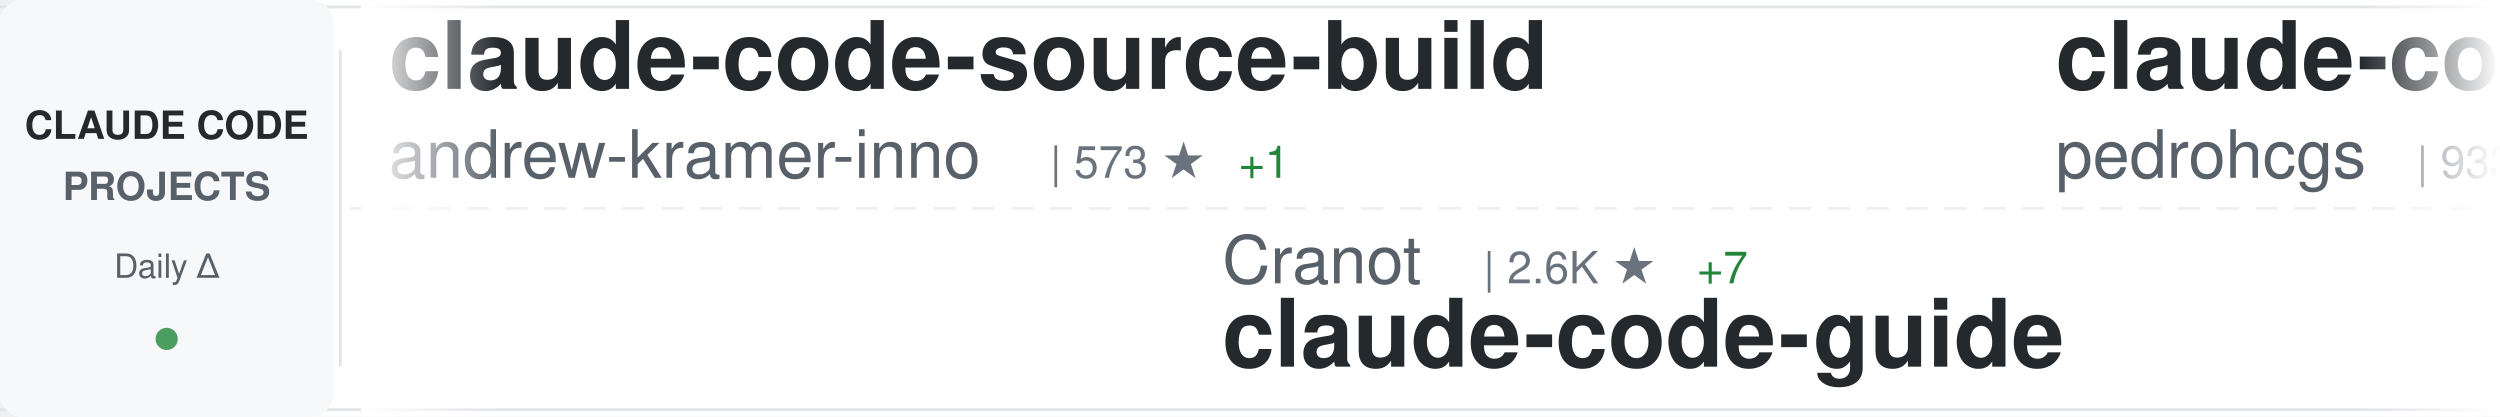
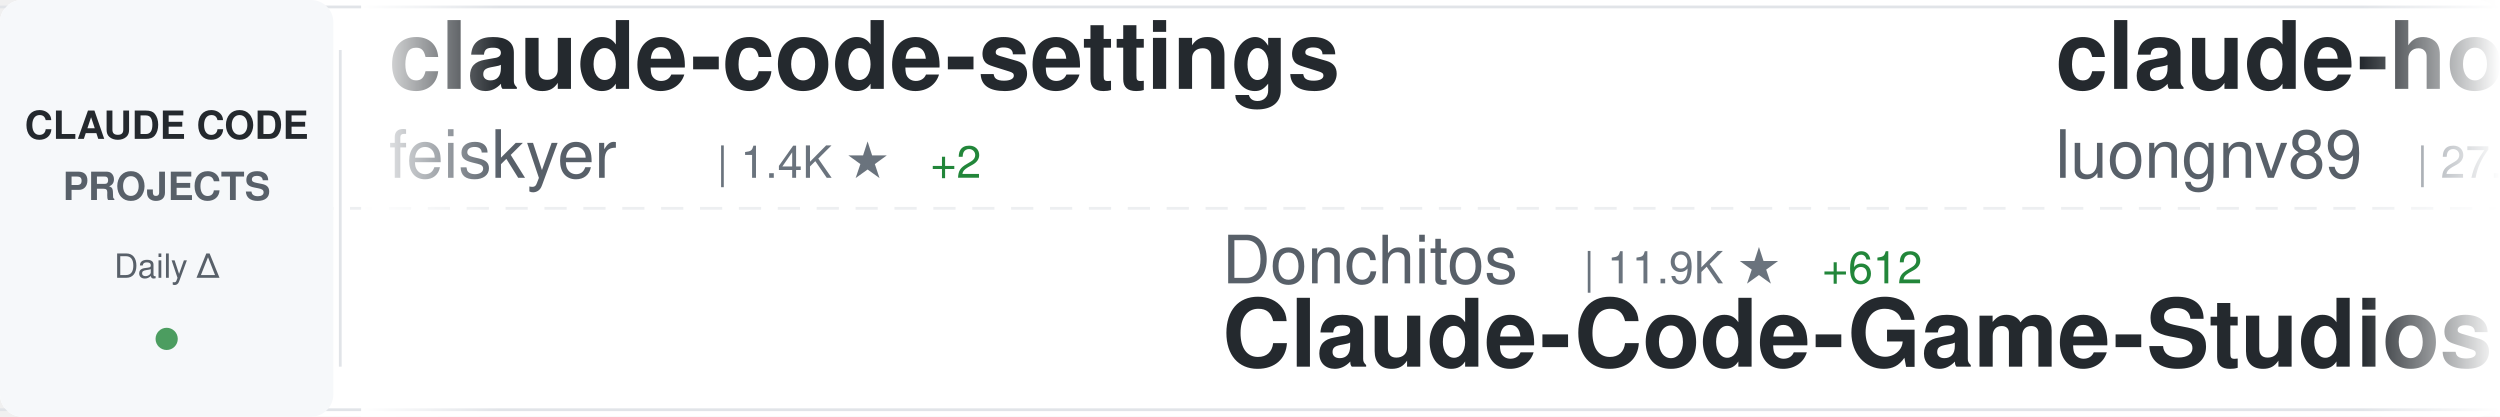
<svg xmlns="http://www.w3.org/2000/svg" width="900" height="150">
  <defs>
    <linearGradient id="awesomeLeftFade" x1="0%" y1="0%" x2="100%" y2="0%">
      <stop offset="0%" style="stop-color:#ffffff;stop-opacity:1" />
      <stop offset="100%" style="stop-color:#ffffff;stop-opacity:0" />
    </linearGradient>
    <linearGradient id="awesomeRightFade" x1="0%" y1="0%" x2="100%" y2="0%">
      <stop offset="0%" style="stop-color:#ffffff;stop-opacity:0" />
      <stop offset="100%" style="stop-color:#ffffff;stop-opacity:1" />
    </linearGradient>
  </defs>
  <rect width="900" height="150" fill="#ffffff" rx="8" />
  <rect x="0" y="2" width="900" height="1" fill="#e1e4e8" />
  <rect x="0" y="147" width="900" height="1" fill="#e1e4e8" />
  <line x1="0" y1="75" x2="900" y2="75" stroke="#e1e4e8" stroke-width="1" stroke-dasharray="8 6" opacity="0.6" />
  <rect x="0" y="0" width="120" height="150" fill="#f6f8fa" rx="8" />
  <text x="60" y="50" font-family="-apple-system, BlinkMacSystemFont, 'Segoe UI', Helvetica, Arial, sans-serif" font-size="14" font-weight="600" fill="#24292e" text-anchor="middle">CLAUDE CODE</text>
  <text x="60" y="72" font-family="-apple-system, BlinkMacSystemFont, 'Segoe UI', Helvetica, Arial, sans-serif" font-size="14" font-weight="600" fill="#586069" text-anchor="middle">PROJECTS</text>
  <text x="60" y="100" font-family="-apple-system, BlinkMacSystemFont, 'Segoe UI', Helvetica, Arial, sans-serif" font-size="12" font-weight="500" fill="#586069" text-anchor="middle">Daily Δ</text>
  <circle cx="60" cy="122" r="4" fill="#22863a" opacity="0.8" />
  <rect x="122" y="18" width="1" height="114" fill="#e1e4e8" />
  <clipPath id="awesomeTickerClip">
    <rect x="130" y="0" width="770" height="150" />
  </clipPath>
  <g clip-path="url(#awesomeTickerClip)">
    <g id="awesomeTickerItems">
      <animateTransform attributeName="transform" attributeType="XML" type="translate" from="0 0" to="-3000 0" dur="54s" repeatCount="indefinite" />
      <g transform="translate(0, 0)">
-         <text x="140" y="32" font-family="-apple-system, BlinkMacSystemFont, 'Segoe UI', Helvetica, Arial, sans-serif" font-size="34" font-weight="600" fill="#24292e">claude-code-source-build</text>
-         <text x="140" y="64" font-family="-apple-system, BlinkMacSystemFont, 'Segoe UI', Helvetica, Arial, sans-serif" font-size="24" font-weight="400" fill="#586069">andrew-kramer-inno</text>
-         <text x="378" y="64" font-family="-apple-system, BlinkMacSystemFont, 'Segoe UI', Helvetica, Arial, sans-serif" font-size="16" font-weight="500" fill="#6a737d">| 573 ★</text>
-         <text x="446" y="64" font-family="-apple-system, BlinkMacSystemFont, 'Segoe UI', Helvetica, Arial, sans-serif" font-size="16" font-weight="500" fill="#22863a"> +1</text>
-       </g>
-       <g transform="translate(300, 0)">
-         <text x="140" y="102" font-family="-apple-system, BlinkMacSystemFont, 'Segoe UI', Helvetica, Arial, sans-serif" font-size="24" font-weight="400" fill="#586069">Cranot</text>
-         <text x="234" y="102" font-family="-apple-system, BlinkMacSystemFont, 'Segoe UI', Helvetica, Arial, sans-serif" font-size="16" font-weight="500" fill="#6a737d">| 2.6K ★</text>
-         <text x="311" y="102" font-family="-apple-system, BlinkMacSystemFont, 'Segoe UI', Helvetica, Arial, sans-serif" font-size="16" font-weight="500" fill="#22863a"> +7</text>
-         <text x="140" y="132" font-family="-apple-system, BlinkMacSystemFont, 'Segoe UI', Helvetica, Arial, sans-serif" font-size="34" font-weight="600" fill="#24292e">claude-code-guide</text>
-       </g>
-       <g transform="translate(600, 0)">
-         <text x="140" y="32" font-family="-apple-system, BlinkMacSystemFont, 'Segoe UI', Helvetica, Arial, sans-serif" font-size="34" font-weight="600" fill="#24292e">claude-code-my-workflow</text>
-         <text x="140" y="64" font-family="-apple-system, BlinkMacSystemFont, 'Segoe UI', Helvetica, Arial, sans-serif" font-size="24" font-weight="400" fill="#586069">pedrohcgs</text>
-         <text x="270" y="64" font-family="-apple-system, BlinkMacSystemFont, 'Segoe UI', Helvetica, Arial, sans-serif" font-size="16" font-weight="500" fill="#6a737d">| 933 ★</text>
-         <text x="338" y="64" font-family="-apple-system, BlinkMacSystemFont, 'Segoe UI', Helvetica, Arial, sans-serif" font-size="16" font-weight="500" fill="#22863a"> +5</text>
-       </g>
-       <g transform="translate(900, 0)">
-         <text x="140" y="102" font-family="-apple-system, BlinkMacSystemFont, 'Segoe UI', Helvetica, Arial, sans-serif" font-size="24" font-weight="400" fill="#586069">Piebald-AI</text>
-         <text x="282" y="102" font-family="-apple-system, BlinkMacSystemFont, 'Segoe UI', Helvetica, Arial, sans-serif" font-size="16" font-weight="500" fill="#6a737d">| 9.1K ★</text>
-         <text x="359" y="102" font-family="-apple-system, BlinkMacSystemFont, 'Segoe UI', Helvetica, Arial, sans-serif" font-size="16" font-weight="500" fill="#22863a"> +48</text>
-         <text x="140" y="132" font-family="-apple-system, BlinkMacSystemFont, 'Segoe UI', Helvetica, Arial, sans-serif" font-size="34" font-weight="600" fill="#24292e">claude-code-system-promp...</text>
-       </g>
-       <g transform="translate(1200, 0)">
-         <text x="140" y="32" font-family="-apple-system, BlinkMacSystemFont, 'Segoe UI', Helvetica, Arial, sans-serif" font-size="34" font-weight="600" fill="#24292e">claude-code-from-scratch</text>
-         <text x="140" y="64" font-family="-apple-system, BlinkMacSystemFont, 'Segoe UI', Helvetica, Arial, sans-serif" font-size="24" font-weight="400" fill="#586069">Windy3f3f3f3f</text>
-         <text x="318" y="64" font-family="-apple-system, BlinkMacSystemFont, 'Segoe UI', Helvetica, Arial, sans-serif" font-size="16" font-weight="500" fill="#6a737d">| 945 ★</text>
-         <text x="386" y="64" font-family="-apple-system, BlinkMacSystemFont, 'Segoe UI', Helvetica, Arial, sans-serif" font-size="16" font-weight="500" fill="#22863a"> +10</text>
-       </g>
-       <g transform="translate(1500, 0)">
-         <text x="140" y="102" font-family="-apple-system, BlinkMacSystemFont, 'Segoe UI', Helvetica, Arial, sans-serif" font-size="24" font-weight="400" fill="#586069">lorryjovens-hub</text>
-         <text x="342" y="102" font-family="-apple-system, BlinkMacSystemFont, 'Segoe UI', Helvetica, Arial, sans-serif" font-size="16" font-weight="500" fill="#6a737d">| 1.4K ★</text>
-         <text x="419" y="102" font-family="-apple-system, BlinkMacSystemFont, 'Segoe UI', Helvetica, Arial, sans-serif" font-size="16" font-weight="500" fill="#22863a"> +14</text>
-         <text x="140" y="132" font-family="-apple-system, BlinkMacSystemFont, 'Segoe UI', Helvetica, Arial, sans-serif" font-size="34" font-weight="600" fill="#24292e">claude-code-rust</text>
-       </g>
-       <g transform="translate(1800, 0)">
        <text x="140" y="32" font-family="-apple-system, BlinkMacSystemFont, 'Segoe UI', Helvetica, Arial, sans-serif" font-size="34" font-weight="600" fill="#24292e">claude-code-settings</text>
        <text x="140" y="64" font-family="-apple-system, BlinkMacSystemFont, 'Segoe UI', Helvetica, Arial, sans-serif" font-size="24" font-weight="400" fill="#586069">feiskyer</text>
        <text x="258" y="64" font-family="-apple-system, BlinkMacSystemFont, 'Segoe UI', Helvetica, Arial, sans-serif" font-size="16" font-weight="500" fill="#6a737d">| 1.4K ★</text>
        <text x="335" y="64" font-family="-apple-system, BlinkMacSystemFont, 'Segoe UI', Helvetica, Arial, sans-serif" font-size="16" font-weight="500" fill="#22863a"> +2</text>
      </g>
+       <g transform="translate(300, 0)">
+         <text x="140" y="102" font-family="-apple-system, BlinkMacSystemFont, 'Segoe UI', Helvetica, Arial, sans-serif" font-size="24" font-weight="400" fill="#586069">Donchitos</text>
+         <text x="270" y="102" font-family="-apple-system, BlinkMacSystemFont, 'Segoe UI', Helvetica, Arial, sans-serif" font-size="16" font-weight="500" fill="#6a737d">| 11.9K ★</text>
+         <text x="356" y="102" font-family="-apple-system, BlinkMacSystemFont, 'Segoe UI', Helvetica, Arial, sans-serif" font-size="16" font-weight="500" fill="#22863a"> +612</text>
+         <text x="140" y="132" font-family="-apple-system, BlinkMacSystemFont, 'Segoe UI', Helvetica, Arial, sans-serif" font-size="34" font-weight="600" fill="#24292e">Claude-Code-Game-Studios</text>
+       </g>
+       <g transform="translate(600, 0)">
+         <text x="140" y="32" font-family="-apple-system, BlinkMacSystemFont, 'Segoe UI', Helvetica, Arial, sans-serif" font-size="34" font-weight="600" fill="#24292e">claude-howto</text>
+         <text x="140" y="64" font-family="-apple-system, BlinkMacSystemFont, 'Segoe UI', Helvetica, Arial, sans-serif" font-size="24" font-weight="400" fill="#586069">luongnv89</text>
+         <text x="270" y="64" font-family="-apple-system, BlinkMacSystemFont, 'Segoe UI', Helvetica, Arial, sans-serif" font-size="16" font-weight="500" fill="#6a737d">| 27.4K ★</text>
+         <text x="356" y="64" font-family="-apple-system, BlinkMacSystemFont, 'Segoe UI', Helvetica, Arial, sans-serif" font-size="16" font-weight="500" fill="#22863a"> +195</text>
+       </g>
+       <g transform="translate(900, 0)">
+         <text x="140" y="102" font-family="-apple-system, BlinkMacSystemFont, 'Segoe UI', Helvetica, Arial, sans-serif" font-size="24" font-weight="400" fill="#586069">sugyan</text>
+         <text x="234" y="102" font-family="-apple-system, BlinkMacSystemFont, 'Segoe UI', Helvetica, Arial, sans-serif" font-size="16" font-weight="500" fill="#6a737d">| 1.0K ★</text>
+         <text x="311" y="102" font-family="-apple-system, BlinkMacSystemFont, 'Segoe UI', Helvetica, Arial, sans-serif" font-size="16" font-weight="500" fill="#22863a"> +2</text>
+         <text x="140" y="132" font-family="-apple-system, BlinkMacSystemFont, 'Segoe UI', Helvetica, Arial, sans-serif" font-size="34" font-weight="600" fill="#24292e">claude-code-webui</text>
+       </g>
+       <g transform="translate(1200, 0)">
+         <text x="140" y="32" font-family="-apple-system, BlinkMacSystemFont, 'Segoe UI', Helvetica, Arial, sans-serif" font-size="34" font-weight="600" fill="#24292e">claude-code-cli</text>
+         <text x="140" y="64" font-family="-apple-system, BlinkMacSystemFont, 'Segoe UI', Helvetica, Arial, sans-serif" font-size="24" font-weight="400" fill="#586069">huangserva</text>
+         <text x="282" y="64" font-family="-apple-system, BlinkMacSystemFont, 'Segoe UI', Helvetica, Arial, sans-serif" font-size="16" font-weight="500" fill="#6a737d">| 552 ★</text>
+       </g>
+       <g transform="translate(1500, 0)">
+         <text x="140" y="102" font-family="-apple-system, BlinkMacSystemFont, 'Segoe UI', Helvetica, Arial, sans-serif" font-size="24" font-weight="400" fill="#586069">ChrisWiles</text>
+         <text x="282" y="102" font-family="-apple-system, BlinkMacSystemFont, 'Segoe UI', Helvetica, Arial, sans-serif" font-size="16" font-weight="500" fill="#6a737d">| 5.8K ★</text>
+         <text x="359" y="102" font-family="-apple-system, BlinkMacSystemFont, 'Segoe UI', Helvetica, Arial, sans-serif" font-size="16" font-weight="500" fill="#22863a"> +2</text>
+         <text x="140" y="132" font-family="-apple-system, BlinkMacSystemFont, 'Segoe UI', Helvetica, Arial, sans-serif" font-size="34" font-weight="600" fill="#24292e">claude-code-showcase</text>
+       </g>
+       <g transform="translate(1800, 0)">
+         <text x="140" y="32" font-family="-apple-system, BlinkMacSystemFont, 'Segoe UI', Helvetica, Arial, sans-serif" font-size="34" font-weight="600" fill="#24292e">claude-code-prompts</text>
+         <text x="140" y="64" font-family="-apple-system, BlinkMacSystemFont, 'Segoe UI', Helvetica, Arial, sans-serif" font-size="24" font-weight="400" fill="#586069">repowise-dev</text>
+         <text x="306" y="64" font-family="-apple-system, BlinkMacSystemFont, 'Segoe UI', Helvetica, Arial, sans-serif" font-size="16" font-weight="500" fill="#6a737d">| 945 ★</text>
+         <text x="374" y="64" font-family="-apple-system, BlinkMacSystemFont, 'Segoe UI', Helvetica, Arial, sans-serif" font-size="16" font-weight="500" fill="#22863a"> +4</text>
+       </g>
      <g transform="translate(2100, 0)">
-         <text x="140" y="102" font-family="-apple-system, BlinkMacSystemFont, 'Segoe UI', Helvetica, Arial, sans-serif" font-size="24" font-weight="400" fill="#586069">carlvellotti</text>
-         <text x="306" y="102" font-family="-apple-system, BlinkMacSystemFont, 'Segoe UI', Helvetica, Arial, sans-serif" font-size="16" font-weight="500" fill="#6a737d">| 1.9K ★</text>
-         <text x="383" y="102" font-family="-apple-system, BlinkMacSystemFont, 'Segoe UI', Helvetica, Arial, sans-serif" font-size="16" font-weight="500" fill="#22863a"> +3</text>
-         <text x="140" y="132" font-family="-apple-system, BlinkMacSystemFont, 'Segoe UI', Helvetica, Arial, sans-serif" font-size="34" font-weight="600" fill="#24292e">claude-code-pm-course</text>
-       </g>
-       <g transform="translate(2400, 0)">
-         <text x="140" y="32" font-family="-apple-system, BlinkMacSystemFont, 'Segoe UI', Helvetica, Arial, sans-serif" font-size="34" font-weight="600" fill="#24292e">claude_code_bridge</text>
-         <text x="140" y="64" font-family="-apple-system, BlinkMacSystemFont, 'Segoe UI', Helvetica, Arial, sans-serif" font-size="24" font-weight="400" fill="#586069">bfly123</text>
-         <text x="246" y="64" font-family="-apple-system, BlinkMacSystemFont, 'Segoe UI', Helvetica, Arial, sans-serif" font-size="16" font-weight="500" fill="#6a737d">| 2.3K ★</text>
-         <text x="323" y="64" font-family="-apple-system, BlinkMacSystemFont, 'Segoe UI', Helvetica, Arial, sans-serif" font-size="16" font-weight="500" fill="#22863a"> +20</text>
-       </g>
-       <g transform="translate(2700, 0)">
        <text x="140" y="102" font-family="-apple-system, BlinkMacSystemFont, 'Segoe UI', Helvetica, Arial, sans-serif" font-size="24" font-weight="400" fill="#586069">https-deeplearning-ai</text>
        <text x="414" y="102" font-family="-apple-system, BlinkMacSystemFont, 'Segoe UI', Helvetica, Arial, sans-serif" font-size="16" font-weight="500" fill="#6a737d">| 487 ★</text>
        <text x="482" y="102" font-family="-apple-system, BlinkMacSystemFont, 'Segoe UI', Helvetica, Arial, sans-serif" font-size="16" font-weight="500" fill="#22863a"> +1</text>
        <text x="140" y="132" font-family="-apple-system, BlinkMacSystemFont, 'Segoe UI', Helvetica, Arial, sans-serif" font-size="34" font-weight="600" fill="#24292e">sc-claude-code-files</text>
      </g>
+       <g transform="translate(2400, 0)">
+         <text x="140" y="32" font-family="-apple-system, BlinkMacSystemFont, 'Segoe UI', Helvetica, Arial, sans-serif" font-size="34" font-weight="600" fill="#24292e">nanoclaw</text>
+         <text x="140" y="64" font-family="-apple-system, BlinkMacSystemFont, 'Segoe UI', Helvetica, Arial, sans-serif" font-size="24" font-weight="400" fill="#586069">qwibitai</text>
+         <text x="258" y="64" font-family="-apple-system, BlinkMacSystemFont, 'Segoe UI', Helvetica, Arial, sans-serif" font-size="16" font-weight="500" fill="#6a737d">| 27.5K ★</text>
+         <text x="344" y="64" font-family="-apple-system, BlinkMacSystemFont, 'Segoe UI', Helvetica, Arial, sans-serif" font-size="16" font-weight="500" fill="#22863a"> +58</text>
+       </g>
+       <g transform="translate(2700, 0)">
+         <text x="140" y="102" font-family="-apple-system, BlinkMacSystemFont, 'Segoe UI', Helvetica, Arial, sans-serif" font-size="24" font-weight="400" fill="#586069">RichardAtCT</text>
+         <text x="294" y="102" font-family="-apple-system, BlinkMacSystemFont, 'Segoe UI', Helvetica, Arial, sans-serif" font-size="16" font-weight="500" fill="#6a737d">| 2.5K ★</text>
+         <text x="371" y="102" font-family="-apple-system, BlinkMacSystemFont, 'Segoe UI', Helvetica, Arial, sans-serif" font-size="16" font-weight="500" fill="#22863a"> +6</text>
+         <text x="140" y="132" font-family="-apple-system, BlinkMacSystemFont, 'Segoe UI', Helvetica, Arial, sans-serif" font-size="34" font-weight="600" fill="#24292e">claude-code-telegram</text>
+       </g>
      <g transform="translate(3000, 0)">
-         <text x="140" y="32" font-family="-apple-system, BlinkMacSystemFont, 'Segoe UI', Helvetica, Arial, sans-serif" font-size="34" font-weight="600" fill="#24292e">claude-code-source-build</text>
-         <text x="140" y="64" font-family="-apple-system, BlinkMacSystemFont, 'Segoe UI', Helvetica, Arial, sans-serif" font-size="24" font-weight="400" fill="#586069">andrew-kramer-inno</text>
-         <text x="378" y="64" font-family="-apple-system, BlinkMacSystemFont, 'Segoe UI', Helvetica, Arial, sans-serif" font-size="16" font-weight="500" fill="#6a737d">| 573 ★</text>
-         <text x="446" y="64" font-family="-apple-system, BlinkMacSystemFont, 'Segoe UI', Helvetica, Arial, sans-serif" font-size="16" font-weight="500" fill="#22863a"> +1</text>
+         <text x="140" y="32" font-family="-apple-system, BlinkMacSystemFont, 'Segoe UI', Helvetica, Arial, sans-serif" font-size="34" font-weight="600" fill="#24292e">claude-code-settings</text>
+         <text x="140" y="64" font-family="-apple-system, BlinkMacSystemFont, 'Segoe UI', Helvetica, Arial, sans-serif" font-size="24" font-weight="400" fill="#586069">feiskyer</text>
+         <text x="258" y="64" font-family="-apple-system, BlinkMacSystemFont, 'Segoe UI', Helvetica, Arial, sans-serif" font-size="16" font-weight="500" fill="#6a737d">| 1.4K ★</text>
+         <text x="335" y="64" font-family="-apple-system, BlinkMacSystemFont, 'Segoe UI', Helvetica, Arial, sans-serif" font-size="16" font-weight="500" fill="#22863a"> +2</text>
      </g>
      <g transform="translate(3300, 0)">
-         <text x="140" y="102" font-family="-apple-system, BlinkMacSystemFont, 'Segoe UI', Helvetica, Arial, sans-serif" font-size="24" font-weight="400" fill="#586069">Cranot</text>
-         <text x="234" y="102" font-family="-apple-system, BlinkMacSystemFont, 'Segoe UI', Helvetica, Arial, sans-serif" font-size="16" font-weight="500" fill="#6a737d">| 2.6K ★</text>
-         <text x="311" y="102" font-family="-apple-system, BlinkMacSystemFont, 'Segoe UI', Helvetica, Arial, sans-serif" font-size="16" font-weight="500" fill="#22863a"> +7</text>
-         <text x="140" y="132" font-family="-apple-system, BlinkMacSystemFont, 'Segoe UI', Helvetica, Arial, sans-serif" font-size="34" font-weight="600" fill="#24292e">claude-code-guide</text>
+         <text x="140" y="102" font-family="-apple-system, BlinkMacSystemFont, 'Segoe UI', Helvetica, Arial, sans-serif" font-size="24" font-weight="400" fill="#586069">Donchitos</text>
+         <text x="270" y="102" font-family="-apple-system, BlinkMacSystemFont, 'Segoe UI', Helvetica, Arial, sans-serif" font-size="16" font-weight="500" fill="#6a737d">| 11.9K ★</text>
+         <text x="356" y="102" font-family="-apple-system, BlinkMacSystemFont, 'Segoe UI', Helvetica, Arial, sans-serif" font-size="16" font-weight="500" fill="#22863a"> +612</text>
+         <text x="140" y="132" font-family="-apple-system, BlinkMacSystemFont, 'Segoe UI', Helvetica, Arial, sans-serif" font-size="34" font-weight="600" fill="#24292e">Claude-Code-Game-Studios</text>
      </g>
      <g transform="translate(3600, 0)">
-         <text x="140" y="32" font-family="-apple-system, BlinkMacSystemFont, 'Segoe UI', Helvetica, Arial, sans-serif" font-size="34" font-weight="600" fill="#24292e">claude-code-my-workflow</text>
-         <text x="140" y="64" font-family="-apple-system, BlinkMacSystemFont, 'Segoe UI', Helvetica, Arial, sans-serif" font-size="24" font-weight="400" fill="#586069">pedrohcgs</text>
-         <text x="270" y="64" font-family="-apple-system, BlinkMacSystemFont, 'Segoe UI', Helvetica, Arial, sans-serif" font-size="16" font-weight="500" fill="#6a737d">| 933 ★</text>
-         <text x="338" y="64" font-family="-apple-system, BlinkMacSystemFont, 'Segoe UI', Helvetica, Arial, sans-serif" font-size="16" font-weight="500" fill="#22863a"> +5</text>
+         <text x="140" y="32" font-family="-apple-system, BlinkMacSystemFont, 'Segoe UI', Helvetica, Arial, sans-serif" font-size="34" font-weight="600" fill="#24292e">claude-howto</text>
+         <text x="140" y="64" font-family="-apple-system, BlinkMacSystemFont, 'Segoe UI', Helvetica, Arial, sans-serif" font-size="24" font-weight="400" fill="#586069">luongnv89</text>
+         <text x="270" y="64" font-family="-apple-system, BlinkMacSystemFont, 'Segoe UI', Helvetica, Arial, sans-serif" font-size="16" font-weight="500" fill="#6a737d">| 27.4K ★</text>
+         <text x="356" y="64" font-family="-apple-system, BlinkMacSystemFont, 'Segoe UI', Helvetica, Arial, sans-serif" font-size="16" font-weight="500" fill="#22863a"> +195</text>
      </g>
      <g transform="translate(3900, 0)">
-         <text x="140" y="102" font-family="-apple-system, BlinkMacSystemFont, 'Segoe UI', Helvetica, Arial, sans-serif" font-size="24" font-weight="400" fill="#586069">Piebald-AI</text>
-         <text x="282" y="102" font-family="-apple-system, BlinkMacSystemFont, 'Segoe UI', Helvetica, Arial, sans-serif" font-size="16" font-weight="500" fill="#6a737d">| 9.1K ★</text>
-         <text x="359" y="102" font-family="-apple-system, BlinkMacSystemFont, 'Segoe UI', Helvetica, Arial, sans-serif" font-size="16" font-weight="500" fill="#22863a"> +48</text>
-         <text x="140" y="132" font-family="-apple-system, BlinkMacSystemFont, 'Segoe UI', Helvetica, Arial, sans-serif" font-size="34" font-weight="600" fill="#24292e">claude-code-system-promp...</text>
+         <text x="140" y="102" font-family="-apple-system, BlinkMacSystemFont, 'Segoe UI', Helvetica, Arial, sans-serif" font-size="24" font-weight="400" fill="#586069">sugyan</text>
+         <text x="234" y="102" font-family="-apple-system, BlinkMacSystemFont, 'Segoe UI', Helvetica, Arial, sans-serif" font-size="16" font-weight="500" fill="#6a737d">| 1.0K ★</text>
+         <text x="311" y="102" font-family="-apple-system, BlinkMacSystemFont, 'Segoe UI', Helvetica, Arial, sans-serif" font-size="16" font-weight="500" fill="#22863a"> +2</text>
+         <text x="140" y="132" font-family="-apple-system, BlinkMacSystemFont, 'Segoe UI', Helvetica, Arial, sans-serif" font-size="34" font-weight="600" fill="#24292e">claude-code-webui</text>
      </g>
    </g>
  </g>
  <rect x="130" y="0" width="50" height="150" fill="url(#awesomeLeftFade)" />
  <rect x="850" y="0" width="50" height="150" fill="url(#awesomeRightFade)" />
</svg>
